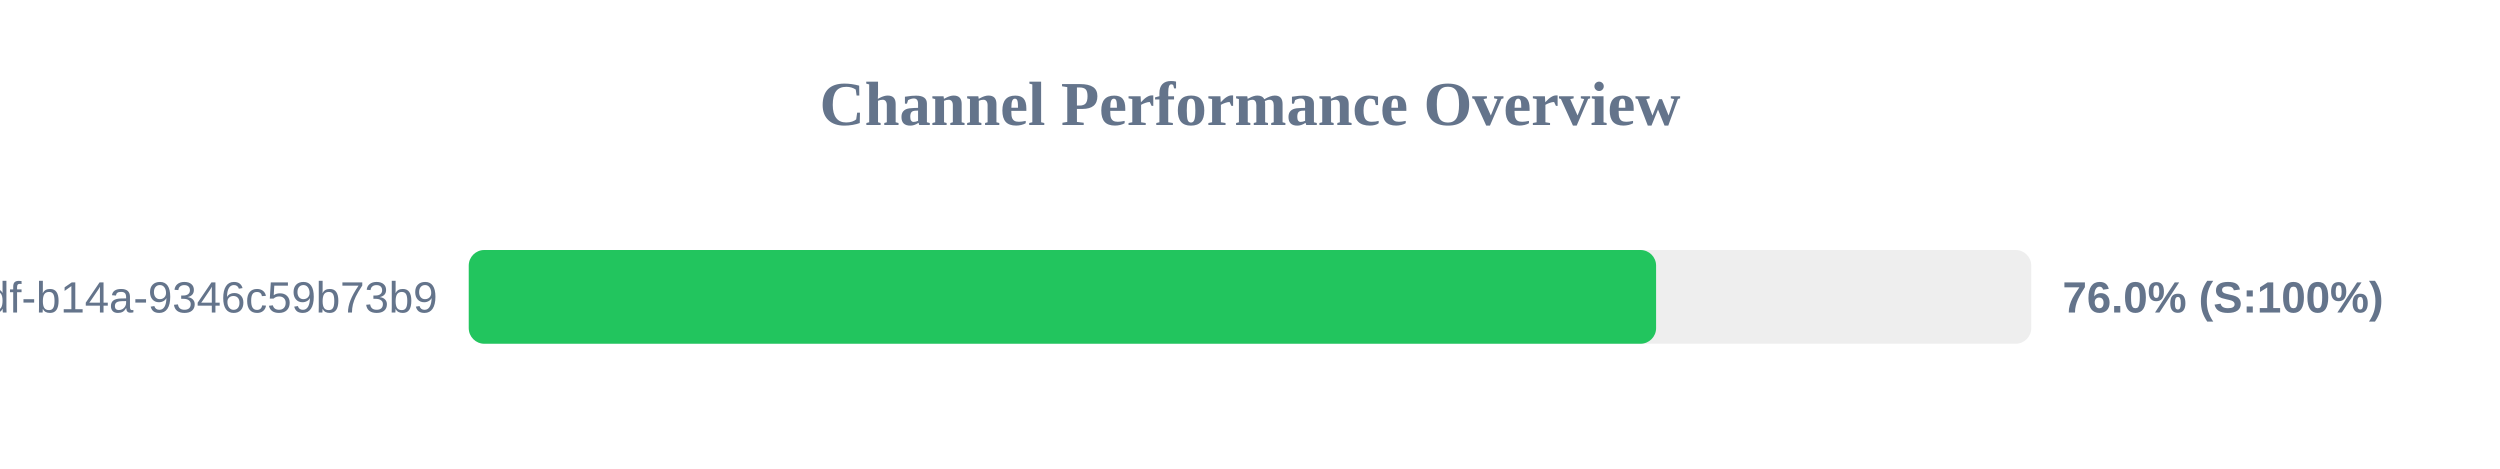
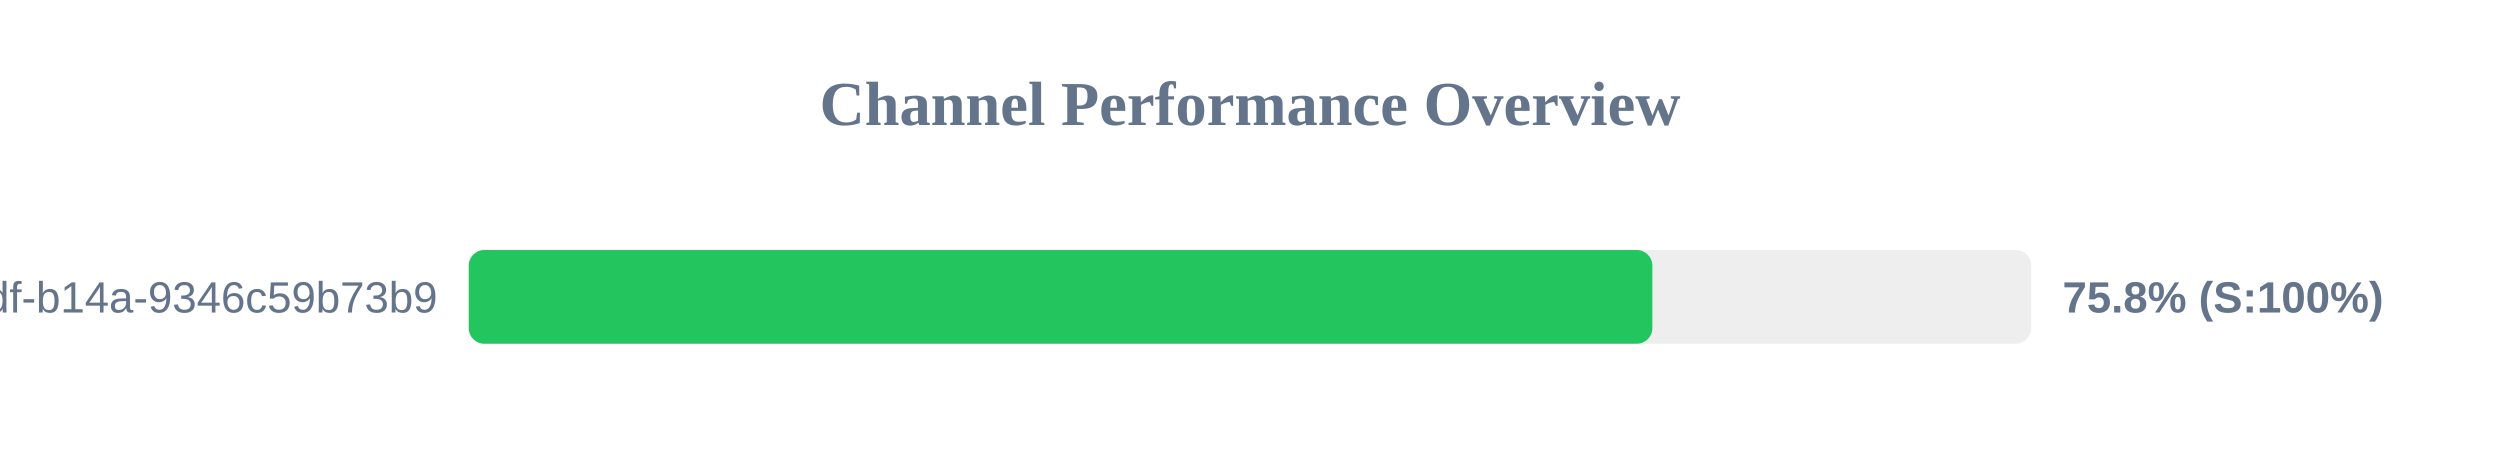
<svg xmlns="http://www.w3.org/2000/svg" width="800" height="150" version="1.1">
  <style>
        .row { font: 14px Arial; fill: #64748b; }
        .score { font: bold 14px Arial; fill: #64748b; }
    </style>
  <text x="400" y="40" text-anchor="middle" font-size="20px" font-weight="bold" fill="#64748b">Channel Performance Overview</text>
  <rect x="150" y="80" width="500" height="30" fill="#eee" rx="5" />
-   <rect x="150" y="80" width="379.95" height="30" fill="#22c55e" rx="5" />
+   <rect x="150" y="80" width="378.75" height="30" fill="#22c55e" rx="5" />
  <text x="140" y="100" text-anchor="end" class="row">?uuid=55ca7a9e-cf90-49df-b14a-9346c59b73b9</text>
-   <text x="660" y="100" text-anchor="start" class="score">76.0% (S:100%)</text>
+   <text x="660" y="100" text-anchor="start" class="score">75.8% (S:100%)</text>
</svg>
